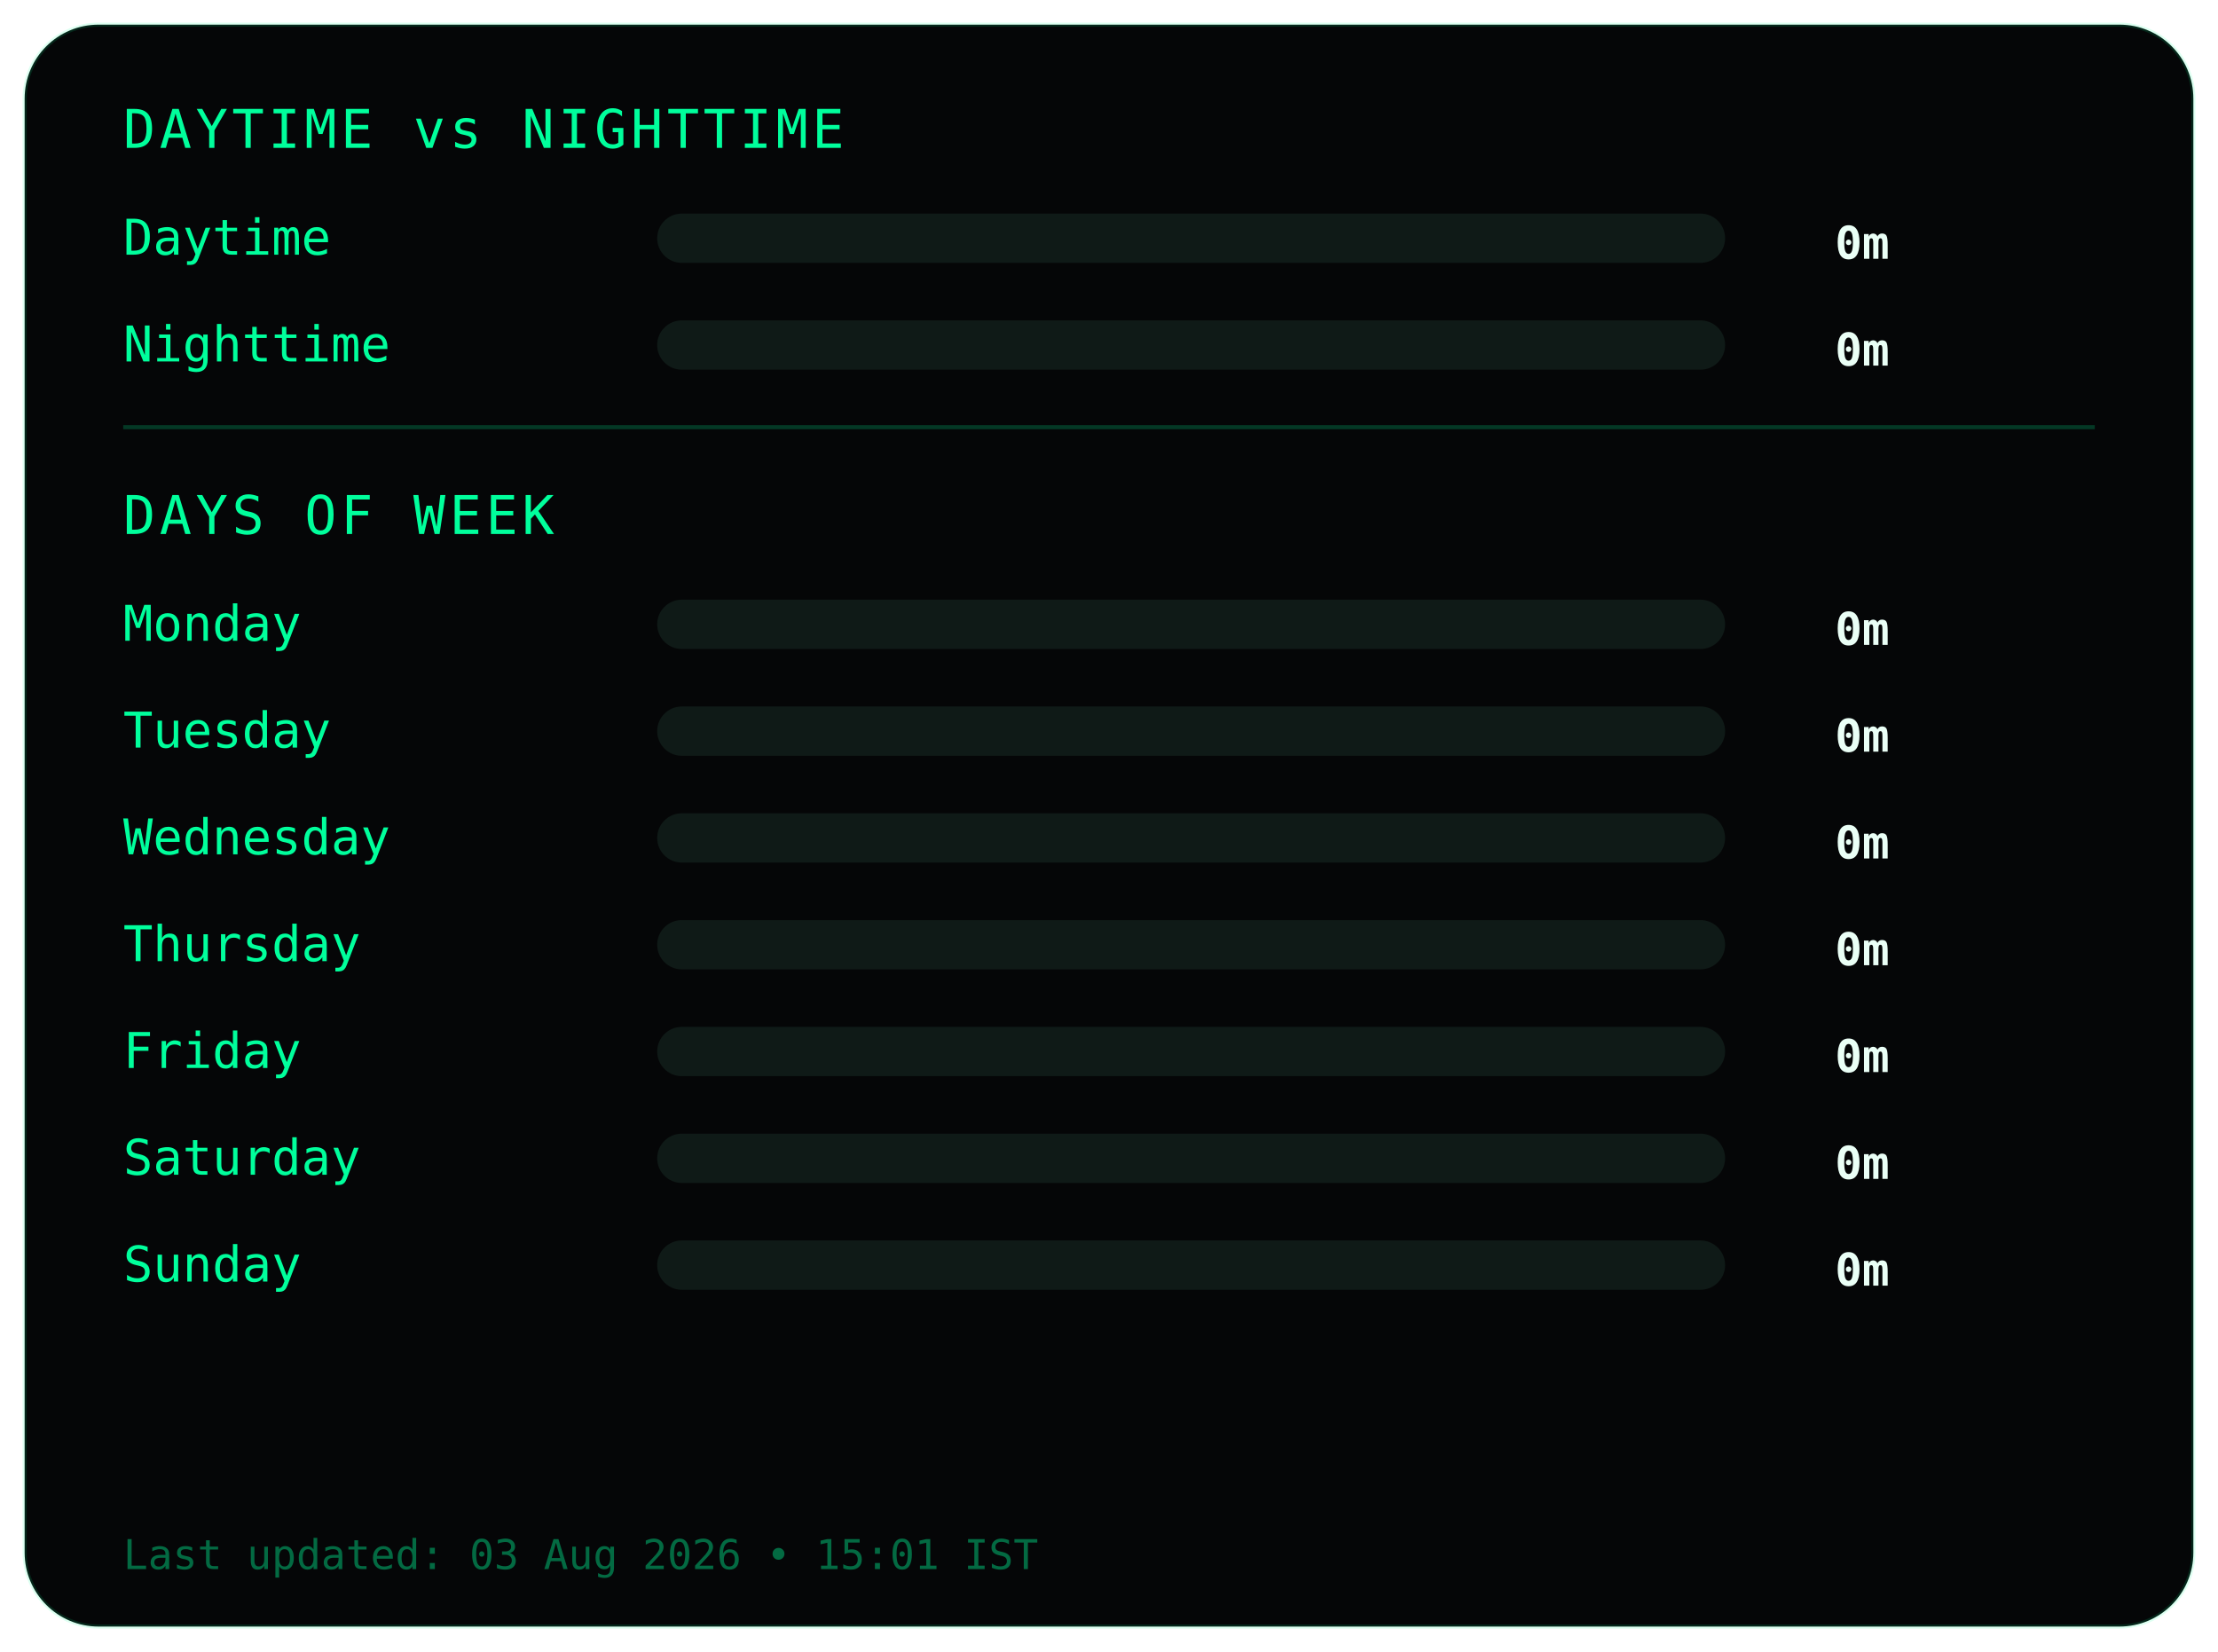
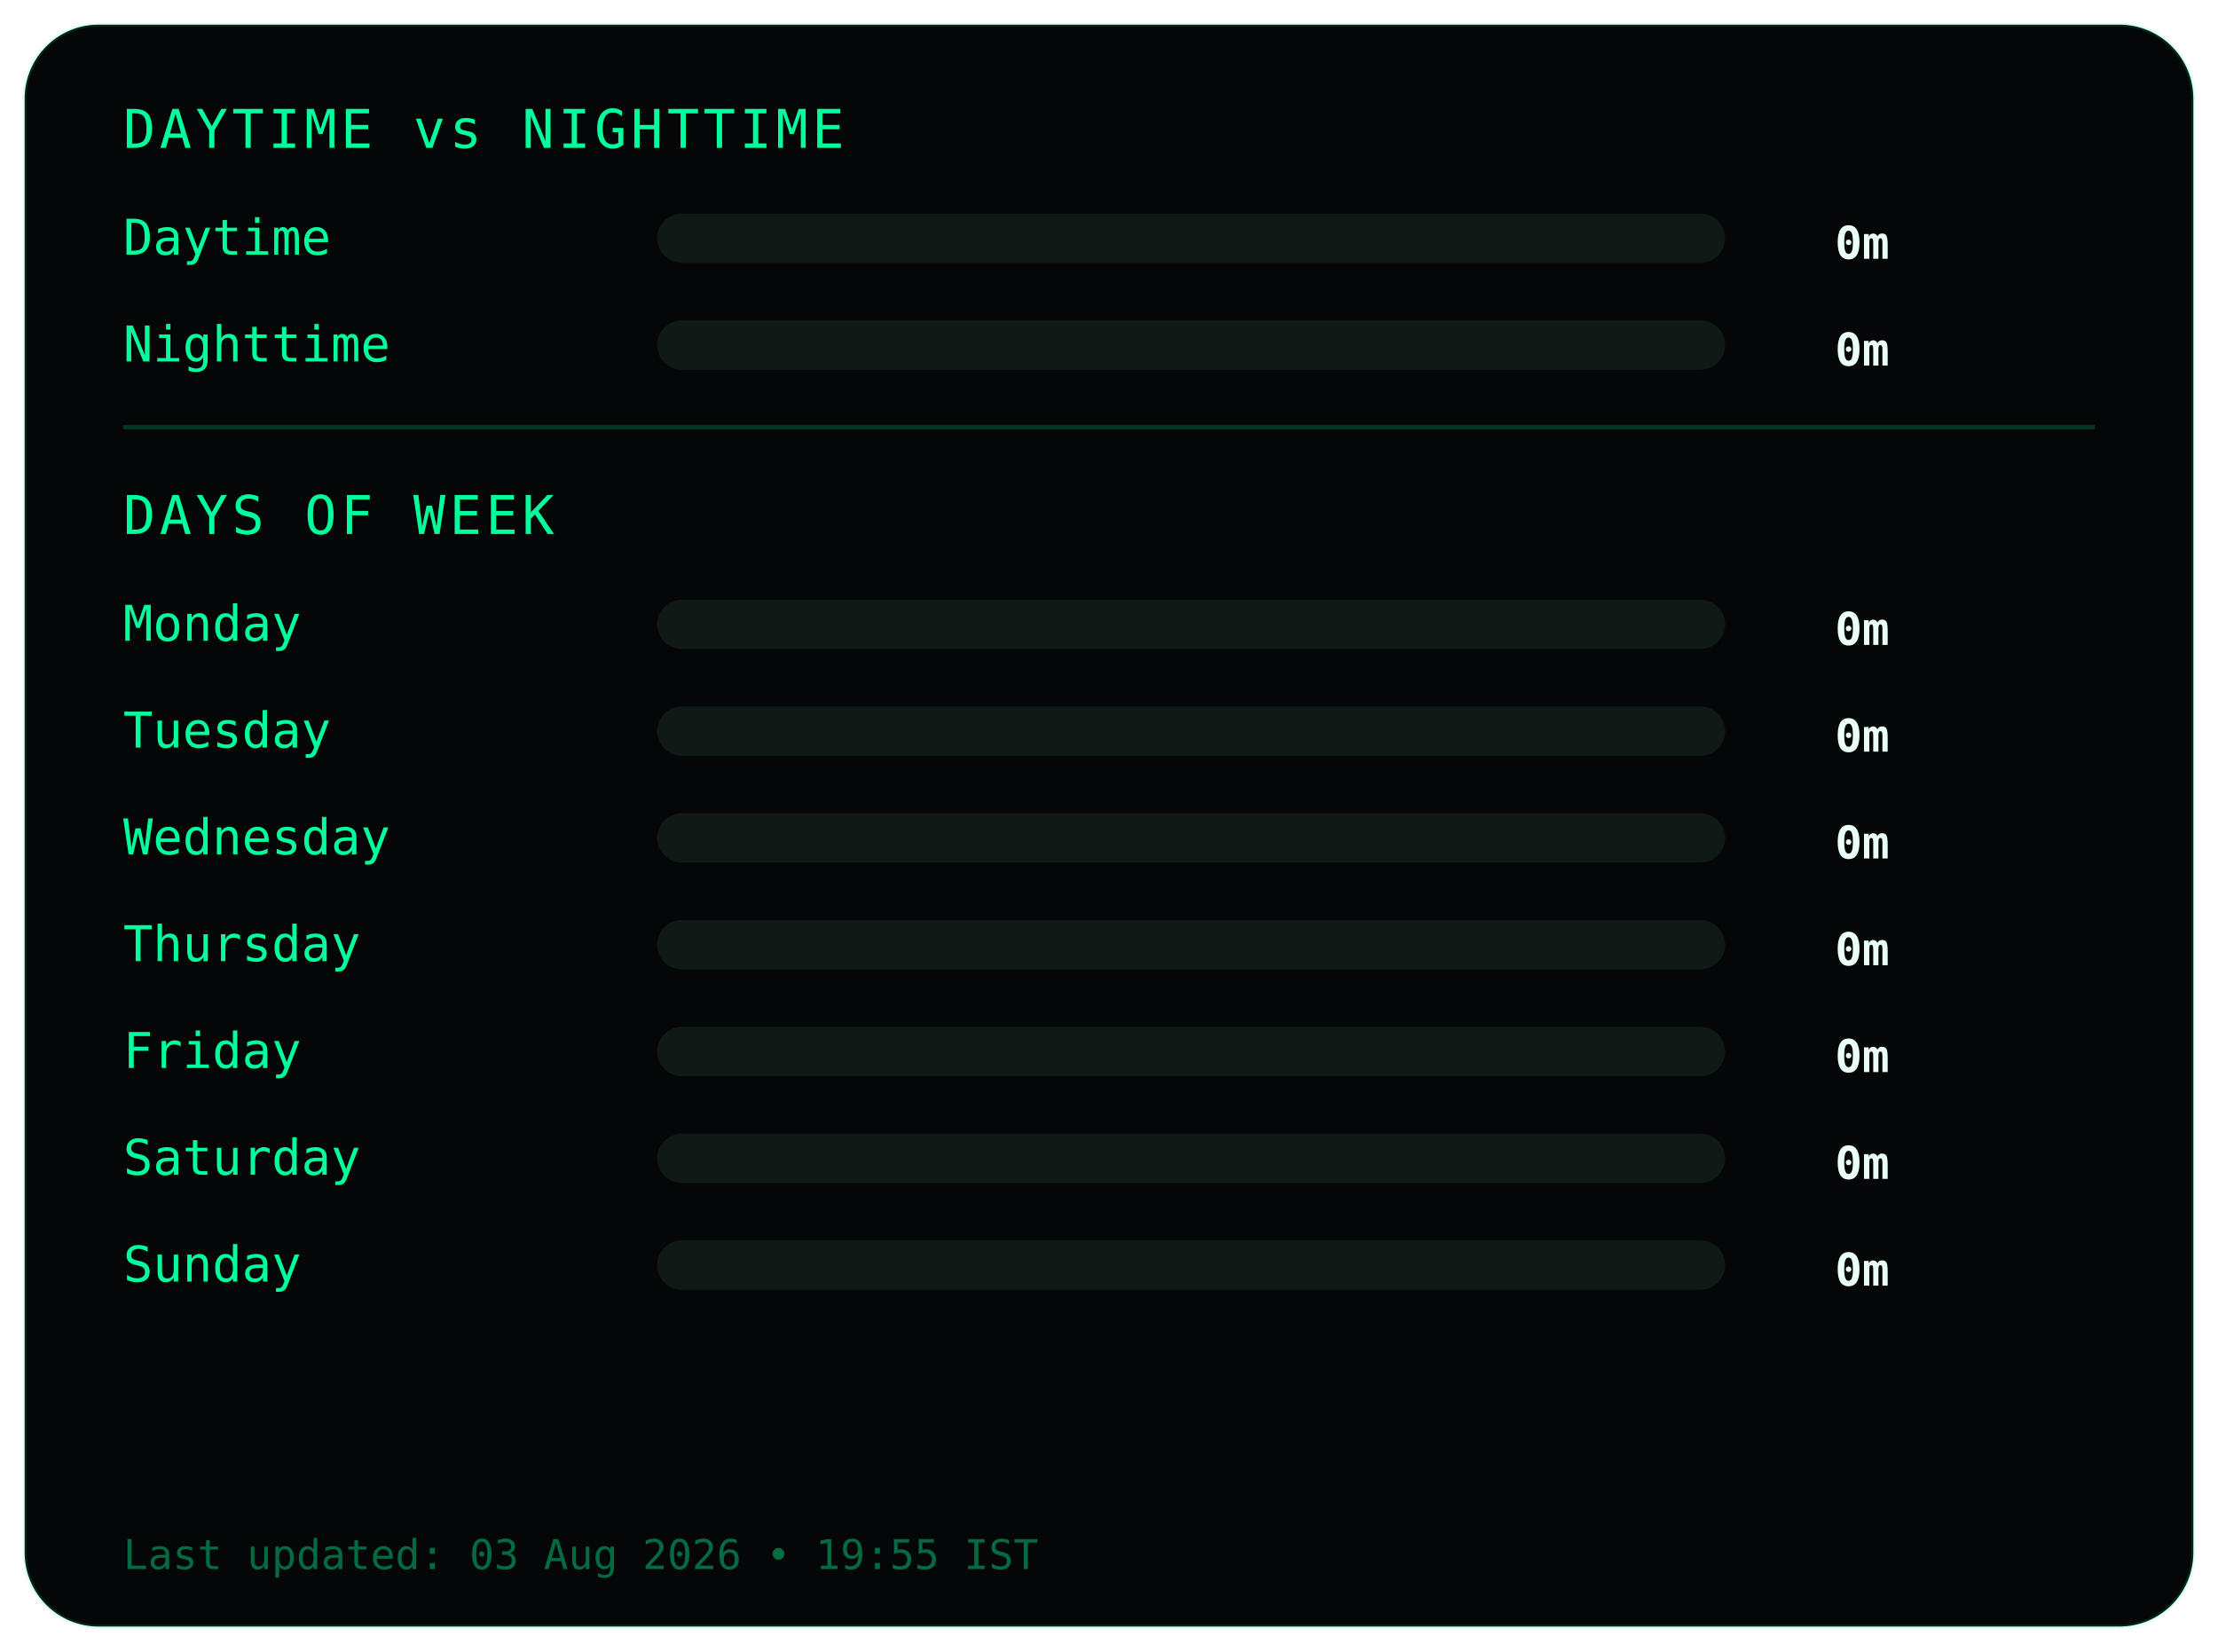
<svg xmlns="http://www.w3.org/2000/svg" width="540" height="402">
  <style>
.frame {
  fill:#050607;
  stroke:#00ff9c22;
  stroke-width:1;
}
.title {
  fill:#00ff9c;
  font-family:monospace;
  font-size:13px;
  letter-spacing:1px;
}
.label {
  fill:#00ff9c;
  font-family:monospace;
  font-size:12px;
}
.value {
  fill:#eafff6;
  font-family:monospace;
  font-size:11px;
  font-weight:bold;
  text-anchor:end;
}
.bar-bg { fill:#0f1a17; }
.bar { fill:#00ff9c; }
.divider { stroke:#00ff9c33; }
.footer {
  fill:#00ff9c66;
  font-family:monospace;
  font-size:10px;
}
</style>
  <rect class="frame" x="6" y="6" rx="18" width="528" height="390" />
  <text class="title" x="30" y="36">DAYTIME vs NIGHTTIME</text>
  <text class="label" x="30" y="62">Daytime</text>
  <rect class="bar-bg" x="160" y="52" width="260" height="12" rx="6" />
  <rect class="bar" x="160" y="52" width="0" height="12" rx="6" />
  <text class="value" x="460" y="63">0m</text>
  <text class="label" x="30" y="88">Nighttime</text>
  <rect class="bar-bg" x="160" y="78" width="260" height="12" rx="6" />
  <rect class="bar" x="160" y="78" width="0" height="12" rx="6" />
  <text class="value" x="460" y="89">0m</text>
  <line class="divider" x1="30" y1="104" x2="510" y2="104" />
  <text class="title" x="30" y="130">DAYS OF WEEK</text>
  <text class="label" x="30" y="156">Monday</text>
  <rect class="bar-bg" x="160" y="146" width="260" height="12" rx="6" />
  <rect class="bar" x="160" y="146" width="0" height="12" rx="6" />
  <text class="value" x="460" y="157">0m</text>
  <text class="label" x="30" y="182">Tuesday</text>
  <rect class="bar-bg" x="160" y="172" width="260" height="12" rx="6" />
  <rect class="bar" x="160" y="172" width="0" height="12" rx="6" />
  <text class="value" x="460" y="183">0m</text>
  <text class="label" x="30" y="208">Wednesday</text>
  <rect class="bar-bg" x="160" y="198" width="260" height="12" rx="6" />
  <rect class="bar" x="160" y="198" width="0" height="12" rx="6" />
  <text class="value" x="460" y="209">0m</text>
  <text class="label" x="30" y="234">Thursday</text>
  <rect class="bar-bg" x="160" y="224" width="260" height="12" rx="6" />
  <rect class="bar" x="160" y="224" width="0" height="12" rx="6" />
  <text class="value" x="460" y="235">0m</text>
  <text class="label" x="30" y="260">Friday</text>
  <rect class="bar-bg" x="160" y="250" width="260" height="12" rx="6" />
  <rect class="bar" x="160" y="250" width="0" height="12" rx="6" />
  <text class="value" x="460" y="261">0m</text>
  <text class="label" x="30" y="286">Saturday</text>
  <rect class="bar-bg" x="160" y="276" width="260" height="12" rx="6" />
  <rect class="bar" x="160" y="276" width="0" height="12" rx="6" />
  <text class="value" x="460" y="287">0m</text>
  <text class="label" x="30" y="312">Sunday</text>
  <rect class="bar-bg" x="160" y="302" width="260" height="12" rx="6" />
  <rect class="bar" x="160" y="302" width="0" height="12" rx="6" />
  <text class="value" x="460" y="313">0m</text>
  <text class="footer" x="30" y="382">
- Last updated: 03 Aug 2026 • 15:01 IST
+ Last updated: 03 Aug 2026 • 19:55 IST
</text>
</svg>
